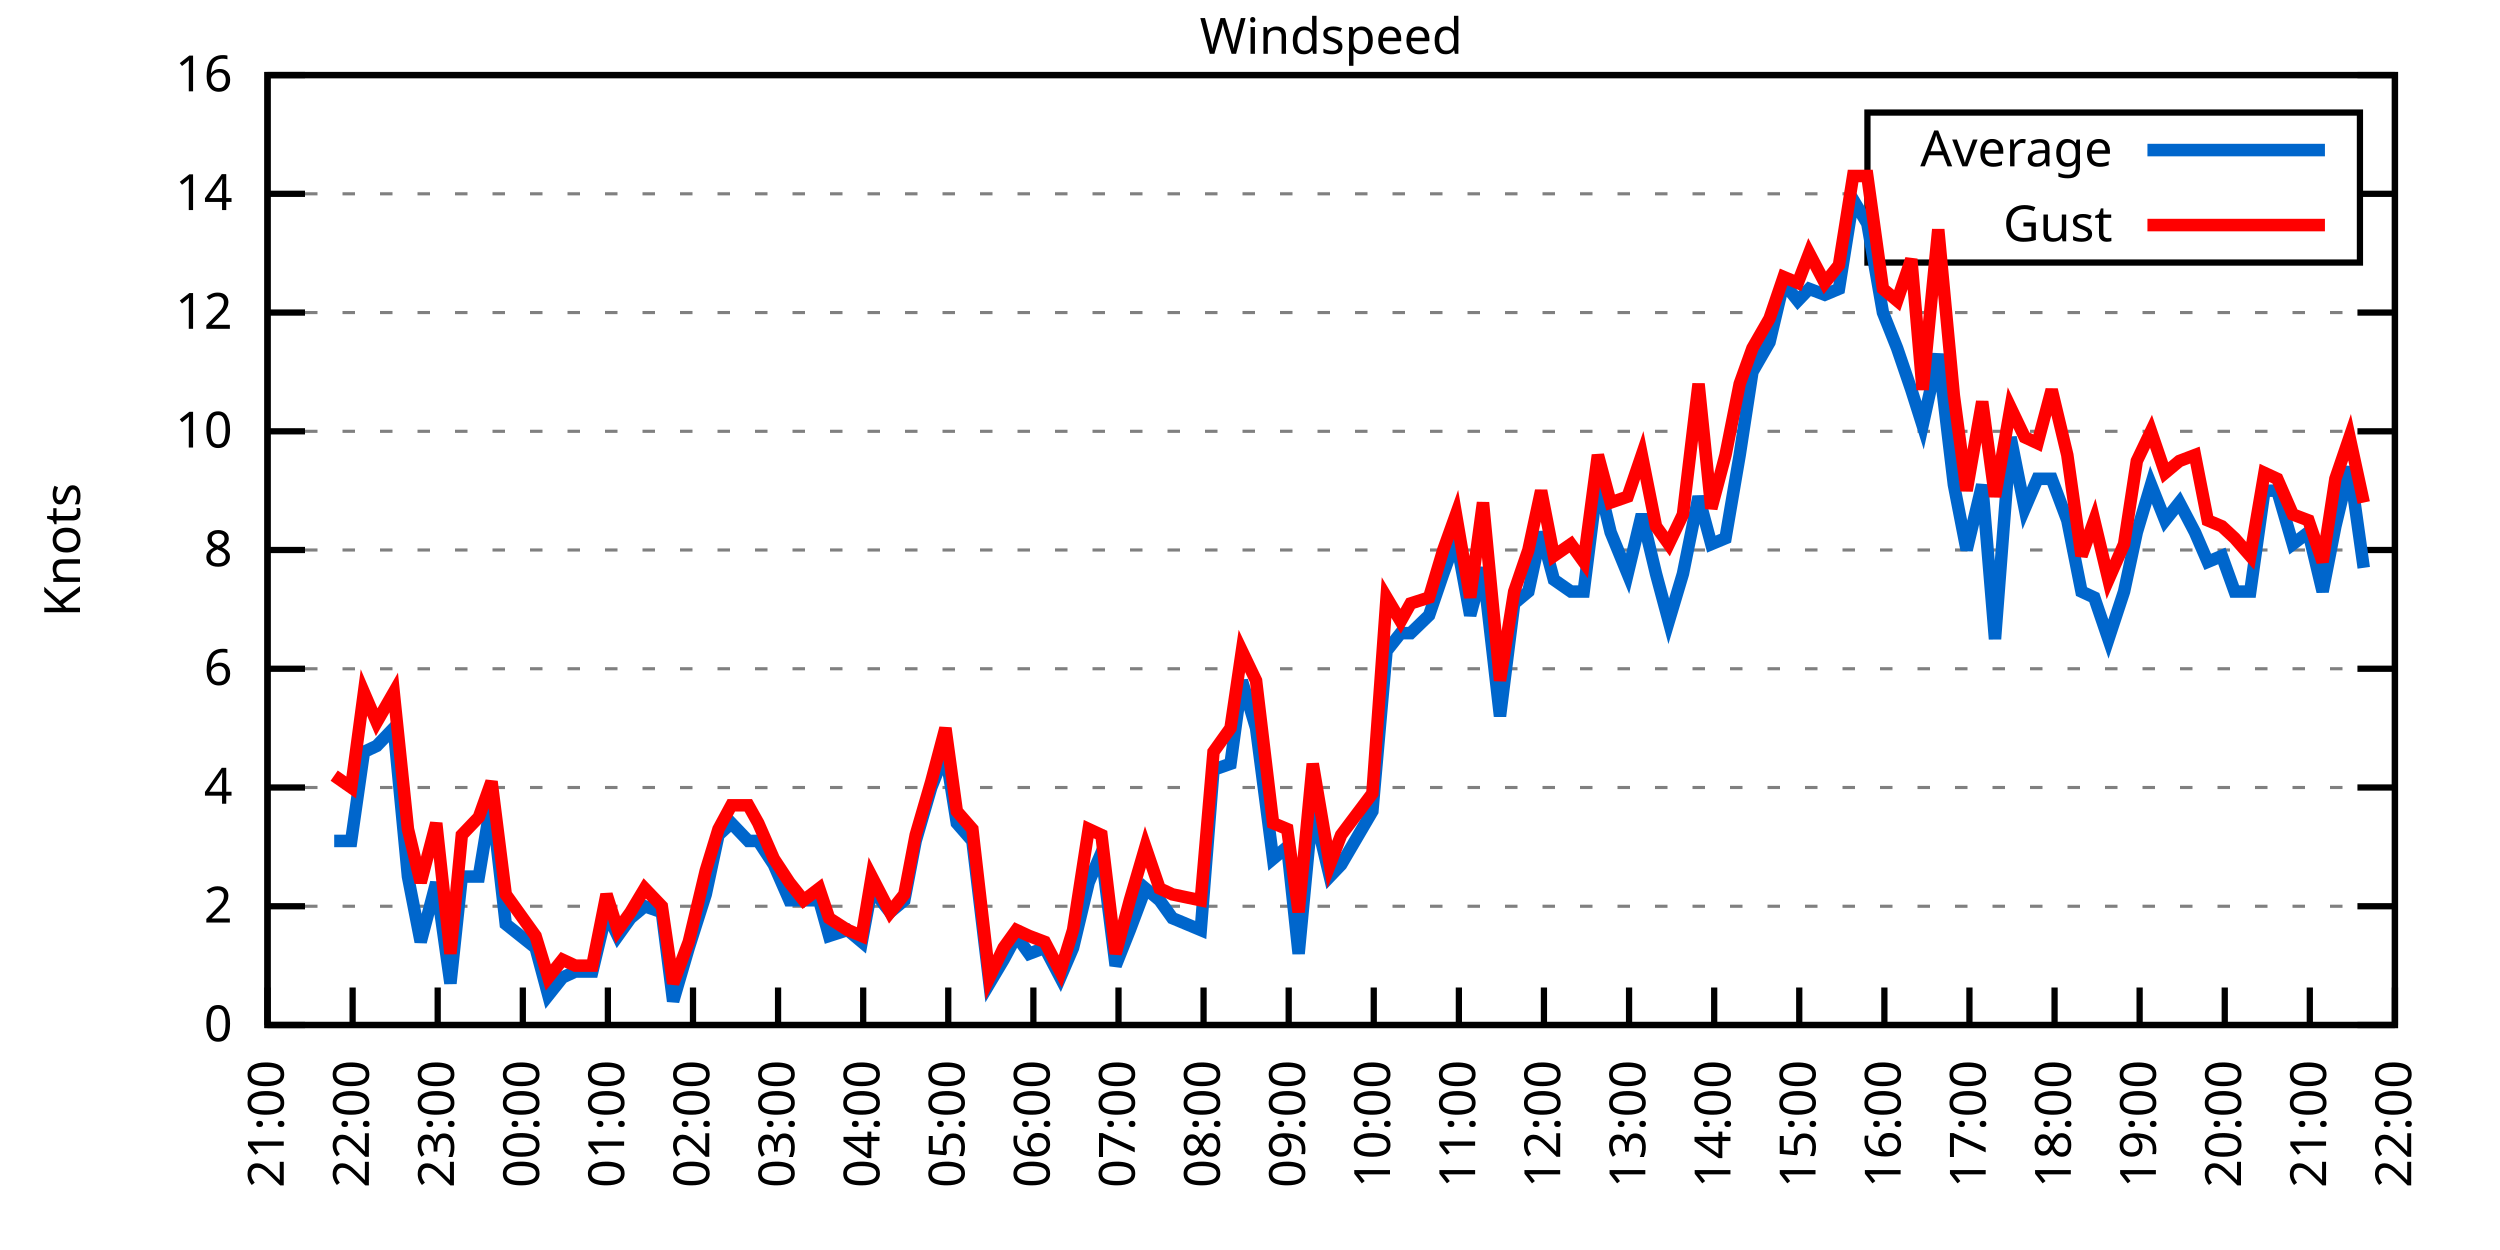
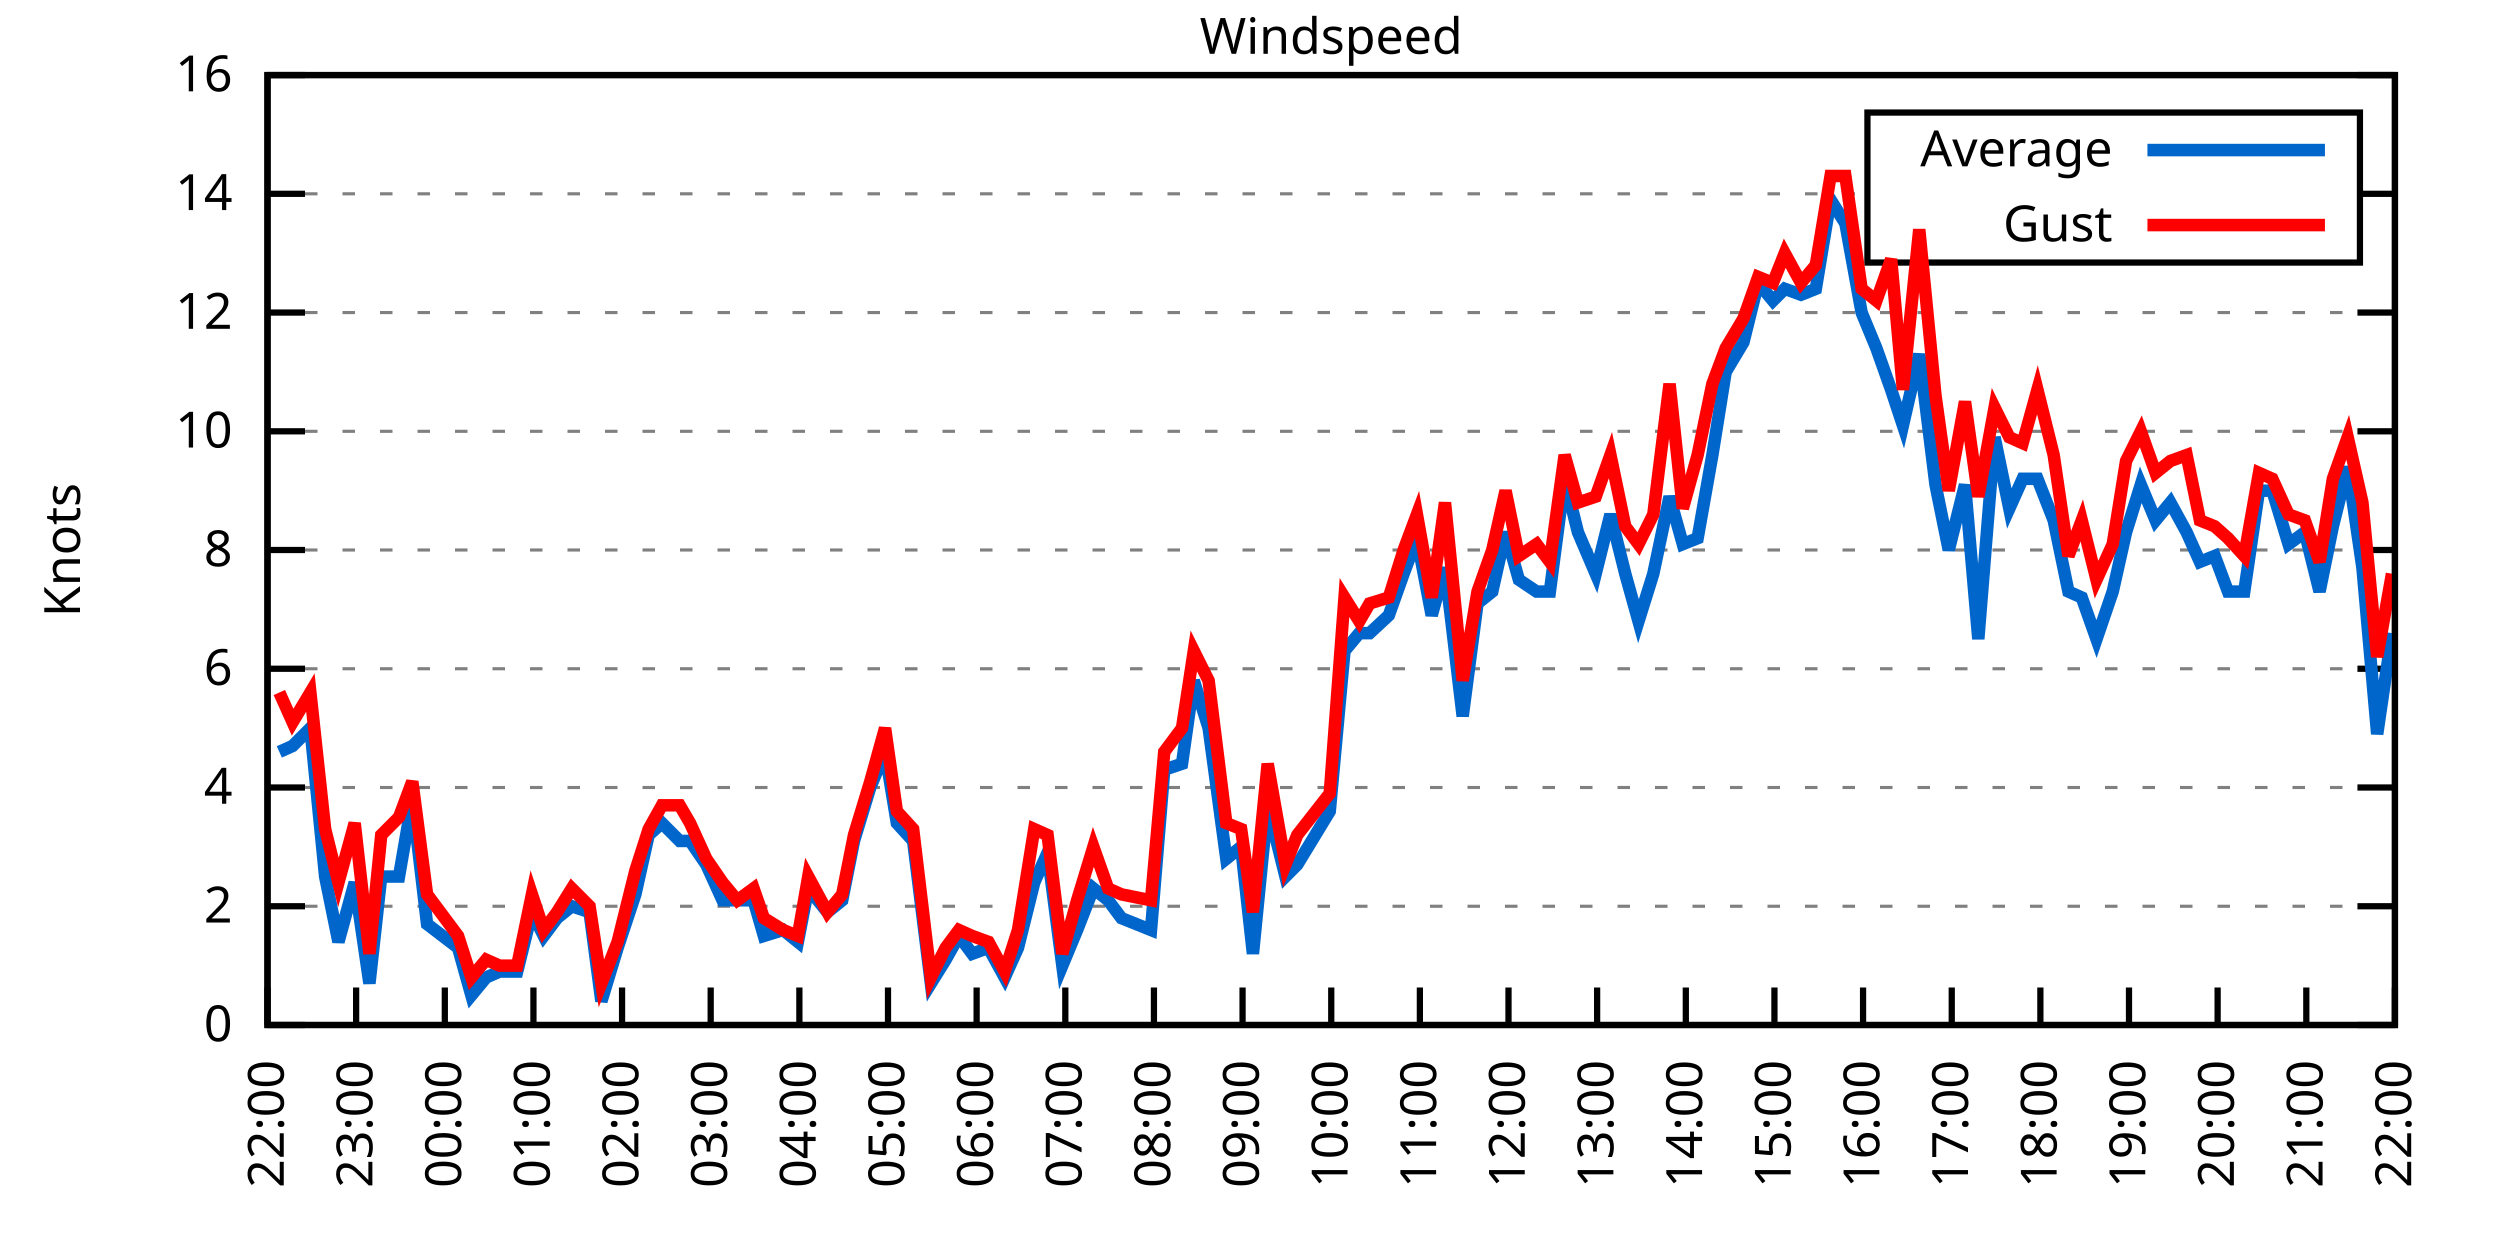
<svg xmlns="http://www.w3.org/2000/svg" xmlns:xlink="http://www.w3.org/1999/xlink" width="400" height="200" viewBox="0 0 400 200">
  <g id="gnuplot_canvas">
    <rect x="0" y="0" width="400" height="200" fill="none" />
    <defs>
      <circle id="gpDot" r="0.5" stroke-width="0.5" stroke="currentColor" />
      <path id="gpPt0" stroke-width="0.333" stroke="currentColor" d="M-1,0 h2 M0,-1 v2" />
      <path id="gpPt1" stroke-width="0.333" stroke="currentColor" d="M-1,-1 L1,1 M1,-1 L-1,1" />
      <path id="gpPt2" stroke-width="0.333" stroke="currentColor" d="M-1,0 L1,0 M0,-1 L0,1 M-1,-1 L1,1 M-1,1 L1,-1" />
      <rect id="gpPt3" stroke-width="0.333" stroke="currentColor" x="-1" y="-1" width="2" height="2" />
      <rect id="gpPt4" stroke-width="0.333" stroke="currentColor" fill="currentColor" x="-1" y="-1" width="2" height="2" />
      <circle id="gpPt5" stroke-width="0.333" stroke="currentColor" cx="0" cy="0" r="1" />
      <use xlink:href="#gpPt5" id="gpPt6" fill="currentColor" stroke="none" />
      <path id="gpPt7" stroke-width="0.333" stroke="currentColor" d="M0,-1.33 L-1.33,0.67 L1.33,0.67 z" />
      <use xlink:href="#gpPt7" id="gpPt8" fill="currentColor" stroke="none" />
      <use xlink:href="#gpPt7" id="gpPt9" stroke="currentColor" transform="rotate(180)" />
      <use xlink:href="#gpPt9" id="gpPt10" fill="currentColor" stroke="none" />
      <use xlink:href="#gpPt3" id="gpPt11" stroke="currentColor" transform="rotate(45)" />
      <use xlink:href="#gpPt11" id="gpPt12" fill="currentColor" stroke="none" />
      <path id="gpPt13" stroke-width="0.333" stroke="currentColor" d="M0,1.330 L1.265,0.411 L0.782,-1.067 L-0.782,-1.076 L-1.265,0.411 z" />
      <use xlink:href="#gpPt13" id="gpPt14" fill="currentColor" stroke="none" />
      <filter id="textbox" filterUnits="objectBoundingBox" x="0" y="0" height="1" width="1">
        <feFlood flood-color="white" flood-opacity="1" result="bgnd" />
        <feComposite in="SourceGraphic" in2="bgnd" operator="atop" />
      </filter>
      <filter id="greybox" filterUnits="objectBoundingBox" x="0" y="0" height="1" width="1">
        <feFlood flood-color="lightgrey" flood-opacity="1" result="grey" />
        <feComposite in="SourceGraphic" in2="grey" operator="atop" />
      </filter>
    </defs>
    <g fill="none" color="white" stroke="currentColor" stroke-width="1.00" stroke-linecap="butt" stroke-linejoin="miter">
</g>
    <g fill="none" color="black" stroke="currentColor" stroke-width="1.00" stroke-linecap="butt" stroke-linejoin="miter">
      <g stroke="none" shape-rendering="crispEdges">
        <polygon fill="rgb(255, 255, 255)" points="42.80,164.00 383.18,164.00 383.18,12.02 42.80,12.02 " />
      </g>
    </g>
    <g fill="none" color="black" stroke="currentColor" stroke-width="1.00" stroke-linecap="butt" stroke-linejoin="miter">
</g>
    <g fill="none" color="black" stroke="black" stroke-width="0.50" stroke-linecap="butt" stroke-linejoin="miter">
</g>
    <g fill="none" color="gray" stroke="currentColor" stroke-width="0.50" stroke-linecap="butt" stroke-linejoin="miter">
      <path stroke="gray" stroke-dasharray="2,4" class="gridline" d="M42.80,164.00 L383.19,164.00  " />
    </g>
    <g fill="none" color="gray" stroke="gray" stroke-width="1.00" stroke-linecap="butt" stroke-linejoin="miter">
</g>
    <g fill="none" color="black" stroke="currentColor" stroke-width="1.00" stroke-linecap="butt" stroke-linejoin="miter">
      <path stroke="black" d="M42.80,164.00 L48.80,164.00 M383.19,164.00 L377.19,164.00  " />
      <g transform="translate(37.20,166.60)" stroke="none" fill="black" font-family="Sans" font-size="8.00" text-anchor="end">
        <text>
          <tspan font-family="Sans"> 0</tspan>
        </text>
      </g>
    </g>
    <g fill="none" color="black" stroke="currentColor" stroke-width="1.00" stroke-linecap="butt" stroke-linejoin="miter">
</g>
    <g fill="none" color="black" stroke="black" stroke-width="0.50" stroke-linecap="butt" stroke-linejoin="miter">
</g>
    <g fill="none" color="gray" stroke="currentColor" stroke-width="0.50" stroke-linecap="butt" stroke-linejoin="miter">
      <path stroke="gray" stroke-dasharray="2,4" class="gridline" d="M42.80,145.00 L383.19,145.00  " />
    </g>
    <g fill="none" color="gray" stroke="gray" stroke-width="1.00" stroke-linecap="butt" stroke-linejoin="miter">
</g>
    <g fill="none" color="black" stroke="currentColor" stroke-width="1.00" stroke-linecap="butt" stroke-linejoin="miter">
      <path stroke="black" d="M42.80,145.00 L48.80,145.00 M383.19,145.00 L377.19,145.00  " />
      <g transform="translate(37.20,147.60)" stroke="none" fill="black" font-family="Sans" font-size="8.00" text-anchor="end">
        <text>
          <tspan font-family="Sans"> 2</tspan>
        </text>
      </g>
    </g>
    <g fill="none" color="black" stroke="currentColor" stroke-width="1.00" stroke-linecap="butt" stroke-linejoin="miter">
</g>
    <g fill="none" color="black" stroke="black" stroke-width="0.50" stroke-linecap="butt" stroke-linejoin="miter">
</g>
    <g fill="none" color="gray" stroke="currentColor" stroke-width="0.50" stroke-linecap="butt" stroke-linejoin="miter">
      <path stroke="gray" stroke-dasharray="2,4" class="gridline" d="M42.80,126.00 L383.19,126.00  " />
    </g>
    <g fill="none" color="gray" stroke="gray" stroke-width="1.00" stroke-linecap="butt" stroke-linejoin="miter">
</g>
    <g fill="none" color="black" stroke="currentColor" stroke-width="1.00" stroke-linecap="butt" stroke-linejoin="miter">
      <path stroke="black" d="M42.80,126.00 L48.80,126.00 M383.19,126.00 L377.19,126.00  " />
      <g transform="translate(37.20,128.60)" stroke="none" fill="black" font-family="Sans" font-size="8.00" text-anchor="end">
        <text>
          <tspan font-family="Sans"> 4</tspan>
        </text>
      </g>
    </g>
    <g fill="none" color="black" stroke="currentColor" stroke-width="1.00" stroke-linecap="butt" stroke-linejoin="miter">
</g>
    <g fill="none" color="black" stroke="black" stroke-width="0.50" stroke-linecap="butt" stroke-linejoin="miter">
</g>
    <g fill="none" color="gray" stroke="currentColor" stroke-width="0.50" stroke-linecap="butt" stroke-linejoin="miter">
      <path stroke="gray" stroke-dasharray="2,4" class="gridline" d="M42.80,107.00 L383.19,107.00  " />
    </g>
    <g fill="none" color="gray" stroke="gray" stroke-width="1.00" stroke-linecap="butt" stroke-linejoin="miter">
</g>
    <g fill="none" color="black" stroke="currentColor" stroke-width="1.00" stroke-linecap="butt" stroke-linejoin="miter">
      <path stroke="black" d="M42.80,107.00 L48.80,107.00 M383.19,107.00 L377.19,107.00  " />
      <g transform="translate(37.20,109.60)" stroke="none" fill="black" font-family="Sans" font-size="8.00" text-anchor="end">
        <text>
          <tspan font-family="Sans"> 6</tspan>
        </text>
      </g>
    </g>
    <g fill="none" color="black" stroke="currentColor" stroke-width="1.00" stroke-linecap="butt" stroke-linejoin="miter">
</g>
    <g fill="none" color="black" stroke="black" stroke-width="0.50" stroke-linecap="butt" stroke-linejoin="miter">
</g>
    <g fill="none" color="gray" stroke="currentColor" stroke-width="0.50" stroke-linecap="butt" stroke-linejoin="miter">
      <path stroke="gray" stroke-dasharray="2,4" class="gridline" d="M42.80,88.00 L383.19,88.00  " />
    </g>
    <g fill="none" color="gray" stroke="gray" stroke-width="1.00" stroke-linecap="butt" stroke-linejoin="miter">
</g>
    <g fill="none" color="black" stroke="currentColor" stroke-width="1.00" stroke-linecap="butt" stroke-linejoin="miter">
      <path stroke="black" d="M42.80,88.00 L48.80,88.00 M383.19,88.00 L377.19,88.00  " />
      <g transform="translate(37.20,90.60)" stroke="none" fill="black" font-family="Sans" font-size="8.00" text-anchor="end">
        <text>
          <tspan font-family="Sans"> 8</tspan>
        </text>
      </g>
    </g>
    <g fill="none" color="black" stroke="currentColor" stroke-width="1.00" stroke-linecap="butt" stroke-linejoin="miter">
</g>
    <g fill="none" color="black" stroke="black" stroke-width="0.50" stroke-linecap="butt" stroke-linejoin="miter">
</g>
    <g fill="none" color="gray" stroke="currentColor" stroke-width="0.50" stroke-linecap="butt" stroke-linejoin="miter">
      <path stroke="gray" stroke-dasharray="2,4" class="gridline" d="M42.80,69.01 L383.19,69.01  " />
    </g>
    <g fill="none" color="gray" stroke="gray" stroke-width="1.00" stroke-linecap="butt" stroke-linejoin="miter">
</g>
    <g fill="none" color="black" stroke="currentColor" stroke-width="1.00" stroke-linecap="butt" stroke-linejoin="miter">
      <path stroke="black" d="M42.80,69.01 L48.80,69.01 M383.19,69.01 L377.19,69.01  " />
      <g transform="translate(37.20,71.61)" stroke="none" fill="black" font-family="Sans" font-size="8.00" text-anchor="end">
        <text>
          <tspan font-family="Sans"> 10</tspan>
        </text>
      </g>
    </g>
    <g fill="none" color="black" stroke="currentColor" stroke-width="1.00" stroke-linecap="butt" stroke-linejoin="miter">
</g>
    <g fill="none" color="black" stroke="black" stroke-width="0.50" stroke-linecap="butt" stroke-linejoin="miter">
</g>
    <g fill="none" color="gray" stroke="currentColor" stroke-width="0.50" stroke-linecap="butt" stroke-linejoin="miter">
      <path stroke="gray" stroke-dasharray="2,4" class="gridline" d="M42.80,50.01 L383.19,50.01  " />
    </g>
    <g fill="none" color="gray" stroke="gray" stroke-width="1.00" stroke-linecap="butt" stroke-linejoin="miter">
</g>
    <g fill="none" color="black" stroke="currentColor" stroke-width="1.00" stroke-linecap="butt" stroke-linejoin="miter">
      <path stroke="black" d="M42.80,50.01 L48.80,50.01 M383.19,50.01 L377.19,50.01  " />
      <g transform="translate(37.20,52.61)" stroke="none" fill="black" font-family="Sans" font-size="8.00" text-anchor="end">
        <text>
          <tspan font-family="Sans"> 12</tspan>
        </text>
      </g>
    </g>
    <g fill="none" color="black" stroke="currentColor" stroke-width="1.00" stroke-linecap="butt" stroke-linejoin="miter">
</g>
    <g fill="none" color="black" stroke="black" stroke-width="0.50" stroke-linecap="butt" stroke-linejoin="miter">
</g>
    <g fill="none" color="gray" stroke="currentColor" stroke-width="0.50" stroke-linecap="butt" stroke-linejoin="miter">
      <path stroke="gray" stroke-dasharray="2,4" class="gridline" d="M42.80,31.01 L298.79,31.01 M377.59,31.01 L383.19,31.01  " />
    </g>
    <g fill="none" color="gray" stroke="gray" stroke-width="1.00" stroke-linecap="butt" stroke-linejoin="miter">
</g>
    <g fill="none" color="black" stroke="currentColor" stroke-width="1.00" stroke-linecap="butt" stroke-linejoin="miter">
      <path stroke="black" d="M42.80,31.01 L48.80,31.01 M383.19,31.01 L377.19,31.01  " />
      <g transform="translate(37.20,33.61)" stroke="none" fill="black" font-family="Sans" font-size="8.00" text-anchor="end">
        <text>
          <tspan font-family="Sans"> 14</tspan>
        </text>
      </g>
    </g>
    <g fill="none" color="black" stroke="currentColor" stroke-width="1.00" stroke-linecap="butt" stroke-linejoin="miter">
</g>
    <g fill="none" color="black" stroke="black" stroke-width="0.50" stroke-linecap="butt" stroke-linejoin="miter">
</g>
    <g fill="none" color="gray" stroke="currentColor" stroke-width="0.50" stroke-linecap="butt" stroke-linejoin="miter">
      <path stroke="gray" stroke-dasharray="2,4" class="gridline" d="M42.80,12.01 L383.19,12.01  " />
    </g>
    <g fill="none" color="gray" stroke="gray" stroke-width="1.00" stroke-linecap="butt" stroke-linejoin="miter">
</g>
    <g fill="none" color="black" stroke="currentColor" stroke-width="1.00" stroke-linecap="butt" stroke-linejoin="miter">
      <path stroke="black" d="M42.80,12.01 L48.80,12.01 M383.19,12.01 L377.19,12.01  " />
      <g transform="translate(37.20,14.61)" stroke="none" fill="black" font-family="Sans" font-size="8.00" text-anchor="end">
        <text>
          <tspan font-family="Sans"> 16</tspan>
        </text>
      </g>
    </g>
    <g fill="none" color="black" stroke="currentColor" stroke-width="1.00" stroke-linecap="butt" stroke-linejoin="miter">
      <path stroke="black" d="M42.80,164.00 L42.80,158.00  " />
      <g transform="translate(45.40,169.60) rotate(270.00)" stroke="none" fill="black" font-family="Sans" font-size="8.00" text-anchor="end">
        <text>
-           <tspan font-family="Sans">21:00</tspan>
-         </text>
-       </g>
-     </g>
-     <g fill="none" color="black" stroke="currentColor" stroke-width="1.00" stroke-linecap="butt" stroke-linejoin="miter">
-       <path stroke="black" d="M56.42,164.00 L56.42,158.00  " />
-       <g transform="translate(59.02,169.60) rotate(270.00)" stroke="none" fill="black" font-family="Sans" font-size="8.00" text-anchor="end">
-         <text>
          <tspan font-family="Sans">22:00</tspan>
        </text>
      </g>
    </g>
    <g fill="none" color="black" stroke="currentColor" stroke-width="1.00" stroke-linecap="butt" stroke-linejoin="miter">
-       <path stroke="black" d="M70.03,164.00 L70.03,158.00  " />
-       <g transform="translate(72.63,169.60) rotate(270.00)" stroke="none" fill="black" font-family="Sans" font-size="8.00" text-anchor="end">
+       <path stroke="black" d="M56.98,164.00 L56.98,158.00  " />
+       <g transform="translate(59.58,169.60) rotate(270.00)" stroke="none" fill="black" font-family="Sans" font-size="8.00" text-anchor="end">
        <text>
          <tspan font-family="Sans">23:00</tspan>
        </text>
      </g>
    </g>
    <g fill="none" color="black" stroke="currentColor" stroke-width="1.00" stroke-linecap="butt" stroke-linejoin="miter">
-       <path stroke="black" d="M83.65,164.00 L83.65,158.00  " />
-       <g transform="translate(86.25,169.60) rotate(270.00)" stroke="none" fill="black" font-family="Sans" font-size="8.00" text-anchor="end">
+       <path stroke="black" d="M71.17,164.00 L71.17,158.00  " />
+       <g transform="translate(73.77,169.60) rotate(270.00)" stroke="none" fill="black" font-family="Sans" font-size="8.00" text-anchor="end">
        <text>
          <tspan font-family="Sans">00:00</tspan>
        </text>
      </g>
    </g>
    <g fill="none" color="black" stroke="currentColor" stroke-width="1.00" stroke-linecap="butt" stroke-linejoin="miter">
-       <path stroke="black" d="M97.26,164.00 L97.26,158.00  " />
-       <g transform="translate(99.86,169.60) rotate(270.00)" stroke="none" fill="black" font-family="Sans" font-size="8.00" text-anchor="end">
+       <path stroke="black" d="M85.35,164.00 L85.35,158.00  " />
+       <g transform="translate(87.95,169.60) rotate(270.00)" stroke="none" fill="black" font-family="Sans" font-size="8.00" text-anchor="end">
        <text>
          <tspan font-family="Sans">01:00</tspan>
        </text>
      </g>
    </g>
    <g fill="none" color="black" stroke="currentColor" stroke-width="1.00" stroke-linecap="butt" stroke-linejoin="miter">
-       <path stroke="black" d="M110.88,164.00 L110.88,158.00  " />
-       <g transform="translate(113.48,169.60) rotate(270.00)" stroke="none" fill="black" font-family="Sans" font-size="8.00" text-anchor="end">
+       <path stroke="black" d="M99.53,164.00 L99.53,158.00  " />
+       <g transform="translate(102.13,169.60) rotate(270.00)" stroke="none" fill="black" font-family="Sans" font-size="8.00" text-anchor="end">
        <text>
          <tspan font-family="Sans">02:00</tspan>
        </text>
      </g>
    </g>
    <g fill="none" color="black" stroke="currentColor" stroke-width="1.00" stroke-linecap="butt" stroke-linejoin="miter">
-       <path stroke="black" d="M124.49,164.00 L124.49,158.00  " />
-       <g transform="translate(127.09,169.60) rotate(270.00)" stroke="none" fill="black" font-family="Sans" font-size="8.00" text-anchor="end">
+       <path stroke="black" d="M113.71,164.00 L113.71,158.00  " />
+       <g transform="translate(116.31,169.60) rotate(270.00)" stroke="none" fill="black" font-family="Sans" font-size="8.00" text-anchor="end">
        <text>
          <tspan font-family="Sans">03:00</tspan>
        </text>
      </g>
    </g>
    <g fill="none" color="black" stroke="currentColor" stroke-width="1.00" stroke-linecap="butt" stroke-linejoin="miter">
-       <path stroke="black" d="M138.11,164.00 L138.11,158.00  " />
-       <g transform="translate(140.71,169.60) rotate(270.00)" stroke="none" fill="black" font-family="Sans" font-size="8.00" text-anchor="end">
+       <path stroke="black" d="M127.90,164.00 L127.90,158.00  " />
+       <g transform="translate(130.50,169.60) rotate(270.00)" stroke="none" fill="black" font-family="Sans" font-size="8.00" text-anchor="end">
        <text>
          <tspan font-family="Sans">04:00</tspan>
        </text>
      </g>
    </g>
    <g fill="none" color="black" stroke="currentColor" stroke-width="1.00" stroke-linecap="butt" stroke-linejoin="miter">
-       <path stroke="black" d="M151.72,164.00 L151.72,158.00  " />
-       <g transform="translate(154.32,169.60) rotate(270.00)" stroke="none" fill="black" font-family="Sans" font-size="8.00" text-anchor="end">
+       <path stroke="black" d="M142.08,164.00 L142.08,158.00  " />
+       <g transform="translate(144.68,169.60) rotate(270.00)" stroke="none" fill="black" font-family="Sans" font-size="8.00" text-anchor="end">
        <text>
          <tspan font-family="Sans">05:00</tspan>
        </text>
      </g>
    </g>
    <g fill="none" color="black" stroke="currentColor" stroke-width="1.00" stroke-linecap="butt" stroke-linejoin="miter">
-       <path stroke="black" d="M165.34,164.00 L165.34,158.00  " />
-       <g transform="translate(167.94,169.60) rotate(270.00)" stroke="none" fill="black" font-family="Sans" font-size="8.00" text-anchor="end">
+       <path stroke="black" d="M156.26,164.00 L156.26,158.00  " />
+       <g transform="translate(158.86,169.60) rotate(270.00)" stroke="none" fill="black" font-family="Sans" font-size="8.00" text-anchor="end">
        <text>
          <tspan font-family="Sans">06:00</tspan>
        </text>
      </g>
    </g>
    <g fill="none" color="black" stroke="currentColor" stroke-width="1.00" stroke-linecap="butt" stroke-linejoin="miter">
-       <path stroke="black" d="M178.96,164.00 L178.96,158.00  " />
-       <g transform="translate(181.56,169.60) rotate(270.00)" stroke="none" fill="black" font-family="Sans" font-size="8.00" text-anchor="end">
+       <path stroke="black" d="M170.45,164.00 L170.45,158.00  " />
+       <g transform="translate(173.05,169.60) rotate(270.00)" stroke="none" fill="black" font-family="Sans" font-size="8.00" text-anchor="end">
        <text>
          <tspan font-family="Sans">07:00</tspan>
        </text>
      </g>
    </g>
    <g fill="none" color="black" stroke="currentColor" stroke-width="1.00" stroke-linecap="butt" stroke-linejoin="miter">
-       <path stroke="black" d="M192.57,164.00 L192.57,158.00  " />
-       <g transform="translate(195.17,169.60) rotate(270.00)" stroke="none" fill="black" font-family="Sans" font-size="8.00" text-anchor="end">
+       <path stroke="black" d="M184.63,164.00 L184.63,158.00  " />
+       <g transform="translate(187.23,169.60) rotate(270.00)" stroke="none" fill="black" font-family="Sans" font-size="8.00" text-anchor="end">
        <text>
          <tspan font-family="Sans">08:00</tspan>
        </text>
      </g>
    </g>
    <g fill="none" color="black" stroke="currentColor" stroke-width="1.00" stroke-linecap="butt" stroke-linejoin="miter">
-       <path stroke="black" d="M206.19,164.00 L206.19,158.00  " />
-       <g transform="translate(208.79,169.60) rotate(270.00)" stroke="none" fill="black" font-family="Sans" font-size="8.00" text-anchor="end">
+       <path stroke="black" d="M198.81,164.00 L198.81,158.00  " />
+       <g transform="translate(201.41,169.60) rotate(270.00)" stroke="none" fill="black" font-family="Sans" font-size="8.00" text-anchor="end">
        <text>
          <tspan font-family="Sans">09:00</tspan>
        </text>
      </g>
    </g>
    <g fill="none" color="black" stroke="currentColor" stroke-width="1.00" stroke-linecap="butt" stroke-linejoin="miter">
-       <path stroke="black" d="M219.80,164.00 L219.80,158.00  " />
-       <g transform="translate(222.40,169.60) rotate(270.00)" stroke="none" fill="black" font-family="Sans" font-size="8.00" text-anchor="end">
+       <path stroke="black" d="M213.00,164.00 L213.00,158.00  " />
+       <g transform="translate(215.60,169.60) rotate(270.00)" stroke="none" fill="black" font-family="Sans" font-size="8.00" text-anchor="end">
        <text>
          <tspan font-family="Sans">10:00</tspan>
        </text>
      </g>
    </g>
    <g fill="none" color="black" stroke="currentColor" stroke-width="1.00" stroke-linecap="butt" stroke-linejoin="miter">
-       <path stroke="black" d="M233.42,164.00 L233.42,158.00  " />
-       <g transform="translate(236.02,169.60) rotate(270.00)" stroke="none" fill="black" font-family="Sans" font-size="8.00" text-anchor="end">
+       <path stroke="black" d="M227.18,164.00 L227.18,158.00  " />
+       <g transform="translate(229.78,169.60) rotate(270.00)" stroke="none" fill="black" font-family="Sans" font-size="8.00" text-anchor="end">
        <text>
          <tspan font-family="Sans">11:00</tspan>
        </text>
      </g>
    </g>
    <g fill="none" color="black" stroke="currentColor" stroke-width="1.00" stroke-linecap="butt" stroke-linejoin="miter">
-       <path stroke="black" d="M247.03,164.00 L247.03,158.00  " />
-       <g transform="translate(249.63,169.60) rotate(270.00)" stroke="none" fill="black" font-family="Sans" font-size="8.00" text-anchor="end">
+       <path stroke="black" d="M241.36,164.00 L241.36,158.00  " />
+       <g transform="translate(243.96,169.60) rotate(270.00)" stroke="none" fill="black" font-family="Sans" font-size="8.00" text-anchor="end">
        <text>
          <tspan font-family="Sans">12:00</tspan>
        </text>
      </g>
    </g>
    <g fill="none" color="black" stroke="currentColor" stroke-width="1.00" stroke-linecap="butt" stroke-linejoin="miter">
-       <path stroke="black" d="M260.65,164.00 L260.65,158.00  " />
-       <g transform="translate(263.25,169.60) rotate(270.00)" stroke="none" fill="black" font-family="Sans" font-size="8.00" text-anchor="end">
+       <path stroke="black" d="M255.54,164.00 L255.54,158.00  " />
+       <g transform="translate(258.14,169.60) rotate(270.00)" stroke="none" fill="black" font-family="Sans" font-size="8.00" text-anchor="end">
        <text>
          <tspan font-family="Sans">13:00</tspan>
        </text>
      </g>
    </g>
    <g fill="none" color="black" stroke="currentColor" stroke-width="1.00" stroke-linecap="butt" stroke-linejoin="miter">
-       <path stroke="black" d="M274.27,164.00 L274.27,158.00  " />
-       <g transform="translate(276.87,169.60) rotate(270.00)" stroke="none" fill="black" font-family="Sans" font-size="8.00" text-anchor="end">
+       <path stroke="black" d="M269.73,164.00 L269.73,158.00  " />
+       <g transform="translate(272.33,169.60) rotate(270.00)" stroke="none" fill="black" font-family="Sans" font-size="8.00" text-anchor="end">
        <text>
          <tspan font-family="Sans">14:00</tspan>
        </text>
      </g>
    </g>
    <g fill="none" color="black" stroke="currentColor" stroke-width="1.00" stroke-linecap="butt" stroke-linejoin="miter">
-       <path stroke="black" d="M287.88,164.00 L287.88,158.00  " />
-       <g transform="translate(290.48,169.60) rotate(270.00)" stroke="none" fill="black" font-family="Sans" font-size="8.00" text-anchor="end">
+       <path stroke="black" d="M283.91,164.00 L283.91,158.00  " />
+       <g transform="translate(286.51,169.60) rotate(270.00)" stroke="none" fill="black" font-family="Sans" font-size="8.00" text-anchor="end">
        <text>
          <tspan font-family="Sans">15:00</tspan>
        </text>
      </g>
    </g>
    <g fill="none" color="black" stroke="currentColor" stroke-width="1.00" stroke-linecap="butt" stroke-linejoin="miter">
-       <path stroke="black" d="M301.50,164.00 L301.50,158.00  " />
-       <g transform="translate(304.10,169.60) rotate(270.00)" stroke="none" fill="black" font-family="Sans" font-size="8.00" text-anchor="end">
+       <path stroke="black" d="M298.09,164.00 L298.09,158.00  " />
+       <g transform="translate(300.69,169.60) rotate(270.00)" stroke="none" fill="black" font-family="Sans" font-size="8.00" text-anchor="end">
        <text>
          <tspan font-family="Sans">16:00</tspan>
        </text>
      </g>
    </g>
    <g fill="none" color="black" stroke="currentColor" stroke-width="1.00" stroke-linecap="butt" stroke-linejoin="miter">
-       <path stroke="black" d="M315.11,164.00 L315.11,158.00  " />
-       <g transform="translate(317.71,169.60) rotate(270.00)" stroke="none" fill="black" font-family="Sans" font-size="8.00" text-anchor="end">
+       <path stroke="black" d="M312.28,164.00 L312.28,158.00  " />
+       <g transform="translate(314.88,169.60) rotate(270.00)" stroke="none" fill="black" font-family="Sans" font-size="8.00" text-anchor="end">
        <text>
          <tspan font-family="Sans">17:00</tspan>
        </text>
      </g>
    </g>
    <g fill="none" color="black" stroke="currentColor" stroke-width="1.00" stroke-linecap="butt" stroke-linejoin="miter">
-       <path stroke="black" d="M328.73,164.00 L328.73,158.00  " />
-       <g transform="translate(331.33,169.60) rotate(270.00)" stroke="none" fill="black" font-family="Sans" font-size="8.00" text-anchor="end">
+       <path stroke="black" d="M326.46,164.00 L326.46,158.00  " />
+       <g transform="translate(329.06,169.60) rotate(270.00)" stroke="none" fill="black" font-family="Sans" font-size="8.00" text-anchor="end">
        <text>
          <tspan font-family="Sans">18:00</tspan>
        </text>
      </g>
    </g>
    <g fill="none" color="black" stroke="currentColor" stroke-width="1.00" stroke-linecap="butt" stroke-linejoin="miter">
-       <path stroke="black" d="M342.34,164.00 L342.34,158.00  " />
-       <g transform="translate(344.94,169.60) rotate(270.00)" stroke="none" fill="black" font-family="Sans" font-size="8.00" text-anchor="end">
+       <path stroke="black" d="M340.64,164.00 L340.64,158.00  " />
+       <g transform="translate(343.24,169.60) rotate(270.00)" stroke="none" fill="black" font-family="Sans" font-size="8.00" text-anchor="end">
        <text>
          <tspan font-family="Sans">19:00</tspan>
        </text>
      </g>
    </g>
    <g fill="none" color="black" stroke="currentColor" stroke-width="1.00" stroke-linecap="butt" stroke-linejoin="miter">
-       <path stroke="black" d="M355.96,164.00 L355.96,158.00  " />
-       <g transform="translate(358.56,169.60) rotate(270.00)" stroke="none" fill="black" font-family="Sans" font-size="8.00" text-anchor="end">
+       <path stroke="black" d="M354.82,164.00 L354.82,158.00  " />
+       <g transform="translate(357.42,169.60) rotate(270.00)" stroke="none" fill="black" font-family="Sans" font-size="8.00" text-anchor="end">
        <text>
          <tspan font-family="Sans">20:00</tspan>
        </text>
      </g>
    </g>
    <g fill="none" color="black" stroke="currentColor" stroke-width="1.00" stroke-linecap="butt" stroke-linejoin="miter">
-       <path stroke="black" d="M369.57,164.00 L369.57,158.00  " />
-       <g transform="translate(372.17,169.60) rotate(270.00)" stroke="none" fill="black" font-family="Sans" font-size="8.00" text-anchor="end">
+       <path stroke="black" d="M369.01,164.00 L369.01,158.00  " />
+       <g transform="translate(371.61,169.60) rotate(270.00)" stroke="none" fill="black" font-family="Sans" font-size="8.00" text-anchor="end">
        <text>
          <tspan font-family="Sans">21:00</tspan>
        </text>
      </g>
    </g>
    <g fill="none" color="black" stroke="currentColor" stroke-width="1.00" stroke-linecap="butt" stroke-linejoin="miter">
      <path stroke="black" d="M383.19,164.00 L383.19,158.00  " />
      <g transform="translate(385.79,169.60) rotate(270.00)" stroke="none" fill="black" font-family="Sans" font-size="8.00" text-anchor="end">
        <text>
          <tspan font-family="Sans">22:00</tspan>
        </text>
      </g>
    </g>
    <g fill="none" color="black" stroke="currentColor" stroke-width="1.00" stroke-linecap="butt" stroke-linejoin="miter">
</g>
    <g fill="none" color="black" stroke="currentColor" stroke-width="1.00" stroke-linecap="butt" stroke-linejoin="miter">
      <path stroke="black" d="M42.80,12.01 L42.80,164.00 L383.19,164.00 L383.19,12.01 L42.80,12.01 Z  " />
    </g>
    <g fill="none" color="black" stroke="currentColor" stroke-width="1.00" stroke-linecap="butt" stroke-linejoin="miter">
</g>
    <g fill="none" color="black" stroke="currentColor" stroke-width="1.00" stroke-linecap="butt" stroke-linejoin="miter">
      <path stroke="black" d="M298.79,42.01 L298.79,18.01 L377.59,18.01 L377.59,42.01 L298.79,42.01 Z  " />
    </g>
    <g id="Windspeed_plot_1">
      <g fill="none" color="white" stroke="black" stroke-width="2.00" stroke-linecap="butt" stroke-linejoin="miter">
</g>
      <g fill="none" color="black" stroke="currentColor" stroke-width="2.00" stroke-linecap="butt" stroke-linejoin="miter">
        <g transform="translate(337.99,26.61)" stroke="none" fill="black" font-family="Sans" font-size="8.00" text-anchor="end">
          <text>
            <tspan font-family="Sans">Average</tspan>
          </text>
        </g>
      </g>
      <g fill="none" color="black" stroke="currentColor" stroke-width="2.00" stroke-linecap="butt" stroke-linejoin="miter">
-         <path stroke="rgb(  0, 102, 204)" d="M343.59,24.01 L371.99,24.01 M53.47,134.55 L56.19,134.55 L58.23,120.30 L60.27,119.35 L63.00,116.50 L65.27,140.25   L67.31,150.70 L69.80,141.20 L72.07,157.35 L73.89,140.25 L76.61,140.25 L78.65,127.90 L80.92,147.85 L85.69,151.65   L87.73,159.25 L90.00,156.40 L92.04,155.45 L94.77,155.45 L97.04,145.95 L98.85,149.75 L100.89,146.90 L103.16,145.00   L105.89,145.95 L107.70,160.20 L110.20,151.65 L112.92,143.10 L114.96,133.60 L117.01,131.70 L119.73,134.55 L121.32,134.55   L123.81,138.35 L126.31,144.05 L128.58,144.05 L131.07,144.05 L132.66,149.75 L135.61,148.80 L137.88,150.70 L139.47,142.15   L142.42,145.95 L144.69,144.05 L146.51,134.55 L149.00,126.00 L151.27,120.30 L153.09,131.70 L155.58,134.55 L158.31,157.35   L160.57,153.55 L162.62,149.75 L164.66,152.60 L167.16,151.65 L169.65,156.40 L171.69,151.65 L174.19,141.20 L176.23,136.45   L178.50,154.50 L180.77,148.80 L183.27,142.15 L185.54,144.05 L187.58,146.90 L192.12,148.80 L194.16,123.15 L196.88,122.20   L198.70,108.90 L200.97,116.50 L203.69,137.40 L205.96,135.50 L207.78,152.60 L210.04,128.85 L212.77,140.25 L214.58,138.35   L219.58,129.80 L221.85,104.15 L224.11,101.30 L225.70,101.30 L228.65,98.45 L230.92,91.80 L232.96,86.11 L235.23,98.45   L237.28,90.85 L240.00,114.60 L242.27,96.55 L244.54,94.65 L246.58,85.16 L248.62,92.75 L251.35,94.65 L253.39,94.65   L255.66,76.61 L257.70,85.16 L260.42,91.80 L262.69,82.31 L264.96,91.80 L267.00,99.40 L269.27,91.80 L271.77,79.46   L273.81,87.06 L276.08,86.11 L278.35,72.81 L280.39,59.51 L283.12,54.76 L285.38,45.26 L287.65,48.11 L289.47,46.21   L291.97,47.16 L294.23,46.21 L296.50,31.96 L298.77,35.76 L301.27,50.01 L303.54,55.71 L305.81,62.36 L307.62,68.06   L310.12,56.66 L312.62,77.56 L314.66,88.00 L317.15,77.56 L319.20,102.25 L321.69,69.96 L323.96,81.36 L326.00,76.61   L328.27,76.61 L330.77,83.26 L333.04,94.65 L335.08,95.60 L337.35,102.25 L339.85,94.65 L341.89,85.16 L344.16,77.56   L346.43,83.26 L348.70,80.41 L351.19,85.16 L353.24,89.90 L355.50,88.95 L357.55,94.65 L360.04,94.65 L362.31,78.51   L364.36,78.51 L366.85,87.06 L369.35,85.16 L371.62,94.65 L373.66,84.21 L375.93,74.71 L378.20,90.85  " />
+         <path stroke="rgb(  0, 102, 204)" d="M343.59,24.01 L371.99,24.01 M44.69,120.30 L46.82,119.35 L49.66,116.50 L52.02,140.25 L54.15,150.70 L56.75,141.20   L59.11,157.35 L61.00,140.25 L63.84,140.25 L65.97,127.90 L68.33,147.85 L73.29,151.65 L75.42,159.25 L77.78,156.40   L79.91,155.45 L82.75,155.45 L85.11,145.95 L87.00,149.75 L89.13,146.90 L91.49,145.00 L94.33,145.95 L96.22,160.20   L98.82,151.65 L101.66,143.10 L103.79,133.60 L105.91,131.70 L108.75,134.55 L110.41,134.55 L113.01,138.35 L115.61,144.05   L117.97,144.05 L120.57,144.05 L122.22,149.75 L125.30,148.80 L127.66,150.70 L129.32,142.15 L132.39,145.95 L134.75,144.05   L136.64,134.55 L139.24,126.00 L141.61,120.30 L143.50,131.70 L146.10,134.55 L148.94,157.35 L151.30,153.55 L153.43,149.75   L155.55,152.60 L158.15,151.65 L160.75,156.40 L162.88,151.65 L165.48,141.20 L167.61,136.45 L169.97,154.50 L172.34,148.80   L174.94,142.15 L177.30,144.05 L179.43,146.90 L184.16,148.80 L186.28,123.15 L189.12,122.20 L191.01,108.90 L193.38,116.50   L196.21,137.40 L198.58,135.50 L200.47,152.60 L202.83,128.85 L205.67,140.25 L207.56,138.35 L212.76,129.80 L215.12,104.15   L217.49,101.30 L219.14,101.30 L222.21,98.45 L224.58,91.80 L226.71,86.11 L229.07,98.45 L231.20,90.85 L234.03,114.60   L236.40,96.55 L238.76,94.65 L240.89,85.16 L243.02,92.75 L245.85,94.65 L247.98,94.65 L250.34,76.61 L252.47,85.16   L255.31,91.80 L257.67,82.31 L260.04,91.80 L262.16,99.40 L264.53,91.80 L267.13,79.46 L269.25,87.06 L271.62,86.11   L273.98,72.81 L276.11,59.51 L278.95,54.76 L281.31,45.26 L283.67,48.11 L285.56,46.21 L288.16,47.16 L290.53,46.21   L292.89,31.96 L295.26,35.76 L297.86,50.01 L300.22,55.71 L302.58,62.36 L304.47,68.06 L307.08,56.66 L309.68,77.56   L311.80,88.00 L314.40,77.56 L316.53,102.25 L319.13,69.96 L321.49,81.36 L323.62,76.61 L325.99,76.61 L328.59,83.26   L330.95,94.65 L333.08,95.60 L335.44,102.25 L338.04,94.65 L340.17,85.16 L342.53,77.56 L344.90,83.26 L347.26,80.41   L349.86,85.16 L351.99,89.90 L354.35,88.95 L356.48,94.65 L359.08,94.65 L361.44,78.51 L363.57,78.51 L366.17,87.06   L368.77,85.16 L371.13,94.65 L373.26,84.21 L375.63,74.71 L377.99,90.85 L380.35,117.45 L382.72,101.30  " />
      </g>
    </g>
    <g id="Windspeed_plot_2">
      <g fill="none" color="black" stroke="currentColor" stroke-width="2.00" stroke-linecap="butt" stroke-linejoin="miter">
        <g transform="translate(337.99,38.61)" stroke="none" fill="black" font-family="Sans" font-size="8.00" text-anchor="end">
          <text>
            <tspan font-family="Sans">Gust</tspan>
          </text>
        </g>
      </g>
      <g fill="none" color="black" stroke="currentColor" stroke-width="2.00" stroke-linecap="butt" stroke-linejoin="miter">
-         <path stroke="rgb(255,   0,   0)" d="M343.59,36.01 L371.99,36.01 M53.47,124.10 L56.19,126.00 L58.23,110.80 L60.27,115.55 L63.00,110.80 L65.27,132.65   L67.31,141.20 L69.80,131.70 L72.07,152.60 L73.89,133.60 L76.61,130.75 L78.65,125.05 L80.92,143.10 L85.69,149.75   L87.73,156.40 L90.00,153.55 L92.04,154.50 L94.77,154.50 L97.04,143.10 L98.85,148.80 L100.89,145.95 L103.16,142.15   L105.89,145.00 L107.70,157.35 L110.20,150.70 L112.92,139.30 L114.96,132.65 L117.01,128.85 L119.73,128.85 L121.32,131.70   L123.81,137.40 L126.31,141.20 L128.58,144.05 L131.07,142.15 L132.66,146.90 L135.61,148.80 L137.88,149.75 L139.47,140.25   L142.42,145.95 L144.69,143.10 L146.51,133.60 L149.00,125.05 L151.27,116.50 L153.09,129.80 L155.58,132.65 L158.31,156.40   L160.57,151.65 L162.62,148.80 L164.66,149.75 L167.16,150.70 L169.65,155.45 L171.69,148.80 L174.19,132.65 L176.23,133.60   L178.50,152.60 L180.77,144.05 L183.27,135.50 L185.54,142.15 L187.58,143.10 L192.12,144.05 L194.16,120.30 L196.88,116.50   L198.70,104.15 L200.97,108.90 L203.69,131.70 L205.96,132.65 L207.78,145.95 L210.04,122.20 L212.77,138.35 L214.58,133.60   L219.58,126.95 L221.85,95.60 L224.11,99.40 L225.70,96.55 L228.65,95.60 L230.92,88.00 L232.96,82.31 L235.23,95.60   L237.28,80.41 L240.00,108.90 L242.27,94.65 L244.54,88.00 L246.58,78.51 L248.62,88.95 L251.35,87.06 L253.39,89.90   L255.66,72.81 L257.70,80.41 L260.42,79.46 L262.69,72.81 L264.96,84.21 L267.00,87.06 L269.27,82.31 L271.77,61.41   L273.81,81.36 L276.08,72.81 L278.35,61.41 L280.39,55.71 L283.12,50.96 L285.38,44.31 L287.65,45.26 L289.47,40.51   L291.97,45.26 L294.23,42.41 L296.50,28.16 L298.77,28.16 L301.27,46.21 L303.54,48.11 L305.81,41.46 L307.62,62.36   L310.12,36.71 L312.62,63.31 L314.66,78.51 L317.15,64.26 L319.20,79.46 L321.69,65.21 L323.96,69.96 L326.00,70.91   L328.27,62.36 L330.77,72.81 L333.04,88.95 L335.08,83.26 L337.35,92.75 L339.85,87.06 L341.89,73.76 L344.16,69.01   L346.43,75.66 L348.70,73.76 L351.19,72.81 L353.24,83.26 L355.50,84.21 L357.55,86.11 L360.04,88.95 L362.31,75.66   L364.36,76.61 L366.85,82.31 L369.35,83.26 L371.62,89.90 L373.66,76.61 L375.93,69.96 L378.20,80.41  " />
+         <path stroke="rgb(255,   0,   0)" d="M343.59,36.01 L371.99,36.01 M44.69,110.80 L46.82,115.55 L49.66,110.80 L52.02,132.65 L54.15,141.20 L56.75,131.70   L59.11,152.60 L61.00,133.60 L63.84,130.75 L65.97,125.05 L68.33,143.10 L73.29,149.75 L75.42,156.40 L77.78,153.55   L79.91,154.50 L82.75,154.50 L85.11,143.10 L87.00,148.80 L89.13,145.95 L91.49,142.15 L94.33,145.00 L96.22,157.35   L98.82,150.70 L101.66,139.30 L103.79,132.65 L105.91,128.85 L108.75,128.85 L110.41,131.70 L113.01,137.40 L115.61,141.20   L117.97,144.05 L120.57,142.15 L122.22,146.90 L125.30,148.80 L127.66,149.75 L129.32,140.25 L132.39,145.95 L134.75,143.10   L136.64,133.60 L139.24,125.05 L141.61,116.50 L143.50,129.80 L146.10,132.65 L148.94,156.40 L151.30,151.65 L153.43,148.80   L155.55,149.75 L158.15,150.70 L160.75,155.45 L162.88,148.80 L165.48,132.65 L167.61,133.60 L169.97,152.60 L172.34,144.05   L174.94,135.50 L177.30,142.15 L179.43,143.10 L184.16,144.05 L186.28,120.30 L189.12,116.50 L191.01,104.15 L193.38,108.90   L196.21,131.70 L198.58,132.65 L200.47,145.95 L202.83,122.20 L205.67,138.35 L207.56,133.60 L212.76,126.95 L215.12,95.60   L217.49,99.40 L219.14,96.55 L222.21,95.60 L224.58,88.00 L226.71,82.31 L229.07,95.60 L231.20,80.41 L234.03,108.90   L236.40,94.65 L238.76,88.00 L240.89,78.51 L243.02,88.95 L245.85,87.06 L247.98,89.90 L250.34,72.81 L252.47,80.41   L255.31,79.46 L257.67,72.81 L260.04,84.21 L262.16,87.06 L264.53,82.31 L267.13,61.41 L269.25,81.36 L271.62,72.81   L273.98,61.41 L276.11,55.71 L278.95,50.96 L281.31,44.31 L283.67,45.26 L285.56,40.51 L288.16,45.26 L290.53,42.41   L292.89,28.16 L295.26,28.16 L297.86,46.21 L300.22,48.11 L302.58,41.46 L304.47,62.36 L307.08,36.71 L309.68,63.31   L311.80,78.51 L314.40,64.26 L316.53,79.46 L319.13,65.21 L321.49,69.96 L323.62,70.91 L325.99,62.36 L328.59,72.81   L330.95,88.95 L333.08,83.26 L335.44,92.75 L338.04,87.06 L340.17,73.76 L342.53,69.01 L344.90,75.66 L347.26,73.76   L349.86,72.81 L351.99,83.26 L354.35,84.21 L356.48,86.11 L359.08,88.95 L361.44,75.66 L363.57,76.61 L366.17,82.31   L368.77,83.26 L371.13,89.90 L373.26,76.61 L375.63,69.96 L377.99,80.41 L380.35,105.10 L382.72,91.80  " />
      </g>
    </g>
    <g fill="none" color="black" stroke="currentColor" stroke-width="2.00" stroke-linecap="butt" stroke-linejoin="miter">
</g>
    <g fill="none" color="black" stroke="black" stroke-width="1.00" stroke-linecap="butt" stroke-linejoin="miter">
</g>
    <g fill="none" color="black" stroke="currentColor" stroke-width="1.00" stroke-linecap="butt" stroke-linejoin="miter">
      <path stroke="black" d="M42.80,12.01 L42.80,164.00 L383.19,164.00 L383.19,12.01 L42.80,12.01 Z  " />
      <g transform="translate(12.80,88.01) rotate(270.00)" stroke="none" fill="black" font-family="Sans" font-size="8.00" text-anchor="middle">
        <text>
          <tspan font-family="Sans">Knots</tspan>
        </text>
      </g>
    </g>
    <g fill="none" color="black" stroke="currentColor" stroke-width="1.00" stroke-linecap="butt" stroke-linejoin="miter">
</g>
    <g fill="none" color="black" stroke="currentColor" stroke-width="1.00" stroke-linecap="butt" stroke-linejoin="miter">
      <g transform="translate(212.99,8.61)" stroke="none" fill="black" font-family="Sans" font-size="8.00" text-anchor="middle">
        <text>
          <tspan font-family="Sans">Windspeed</tspan>
        </text>
      </g>
    </g>
    <g fill="none" color="black" stroke="currentColor" stroke-width="1.00" stroke-linecap="butt" stroke-linejoin="miter">
</g>
  </g>
</svg>
